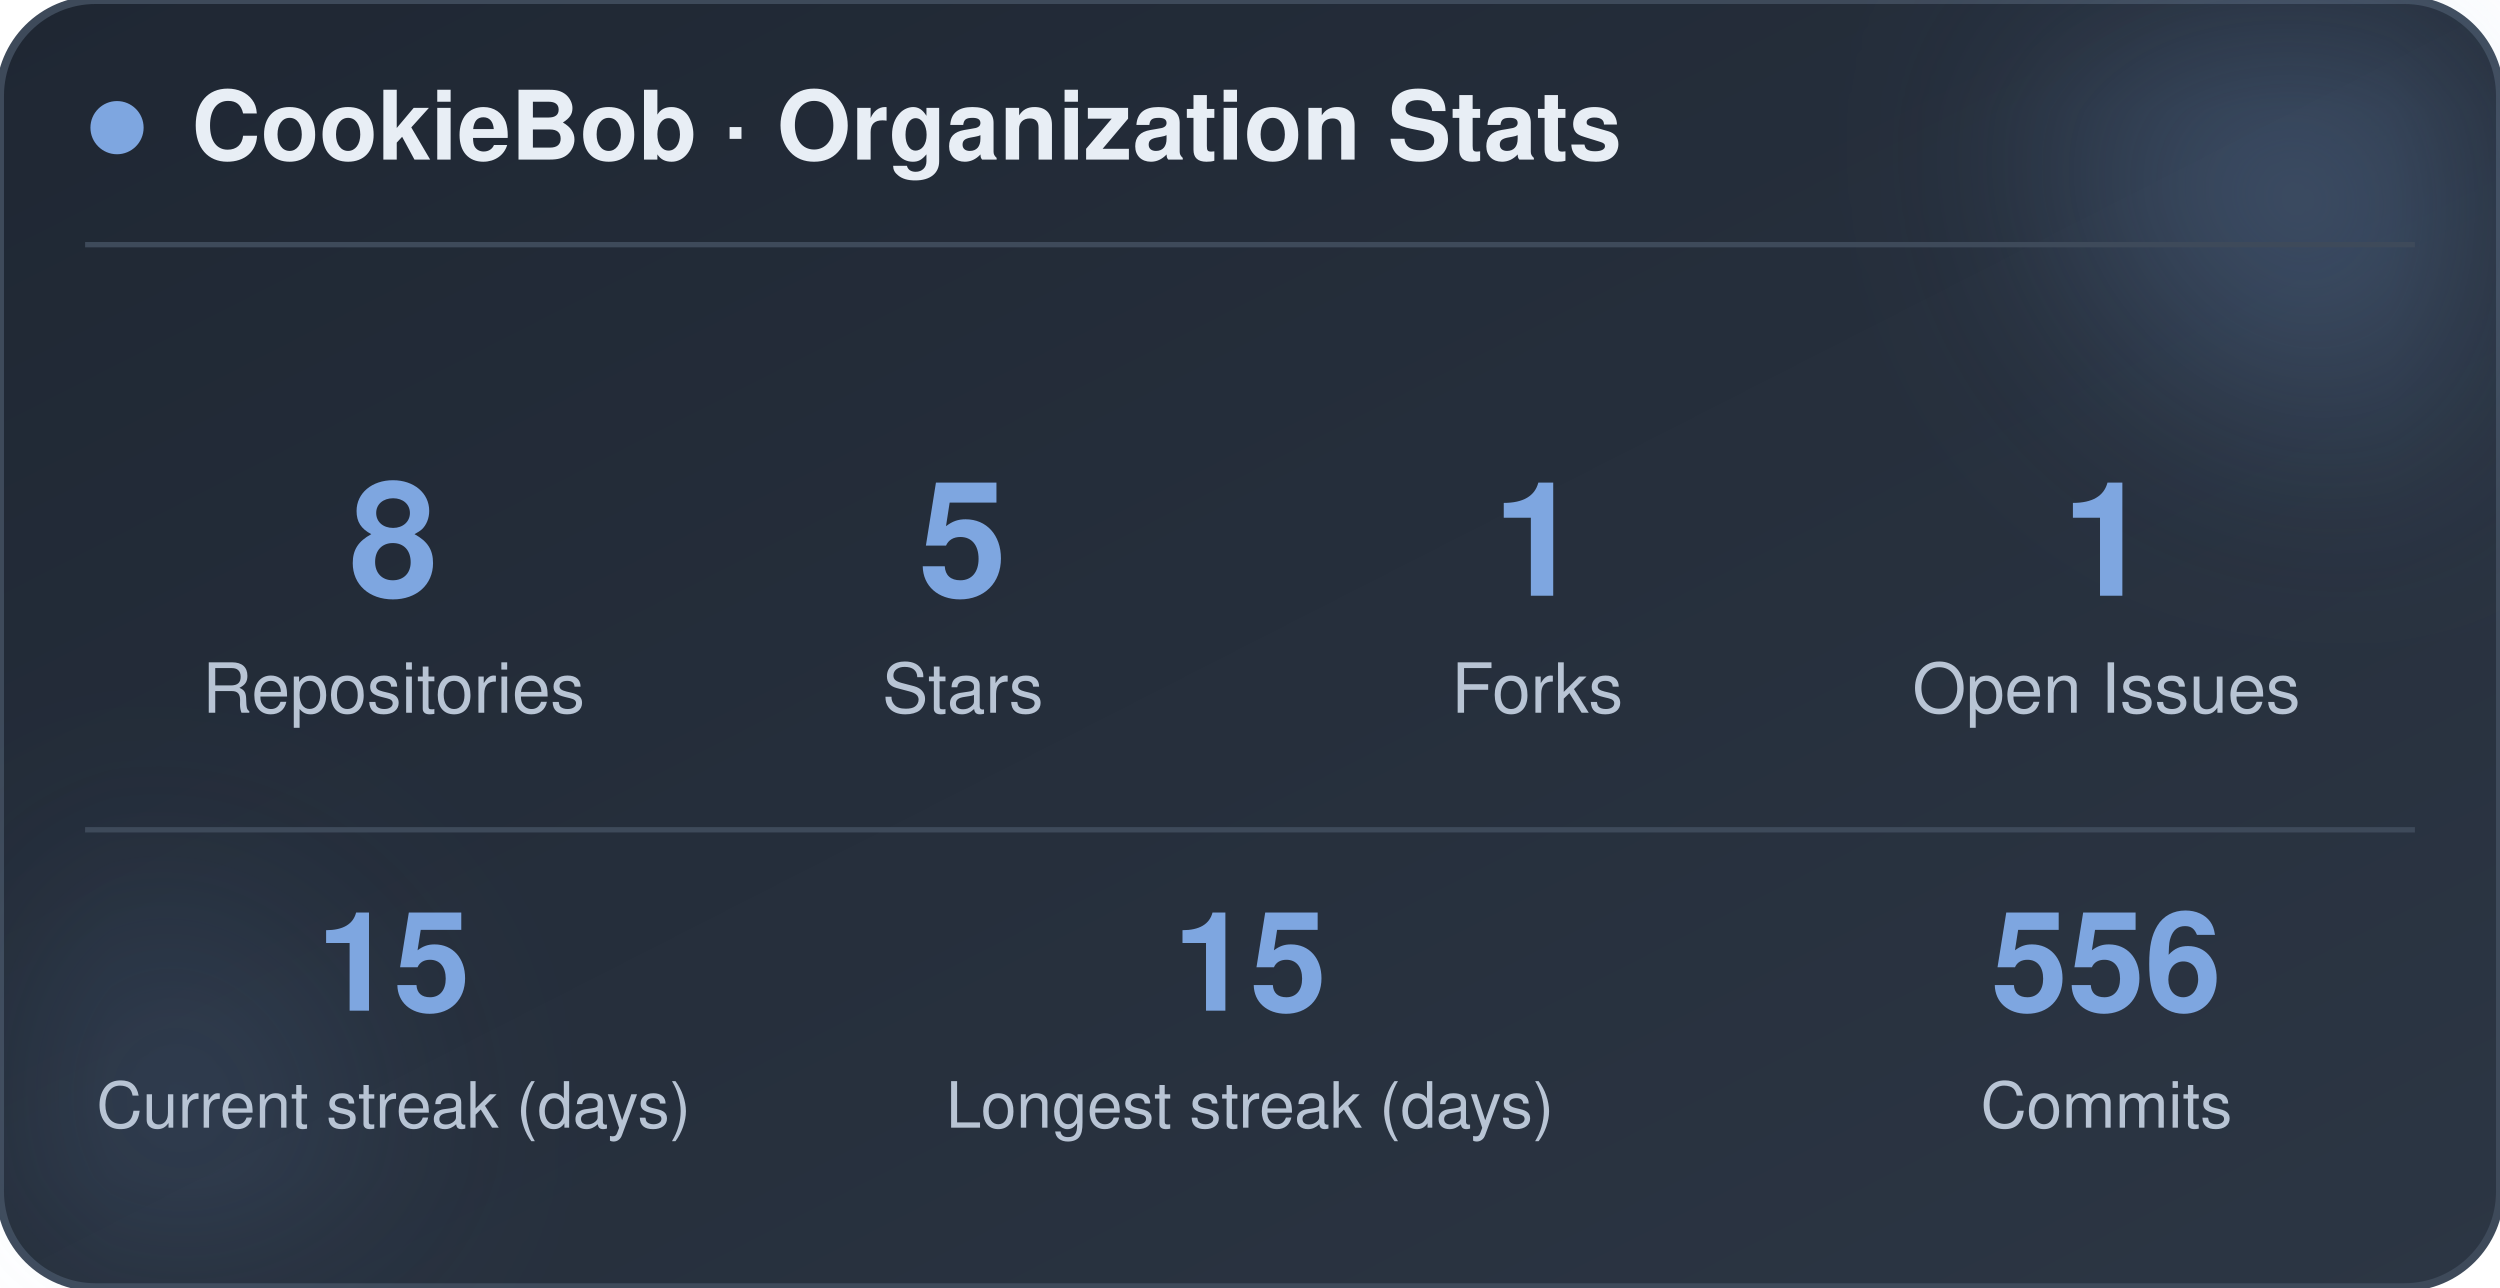
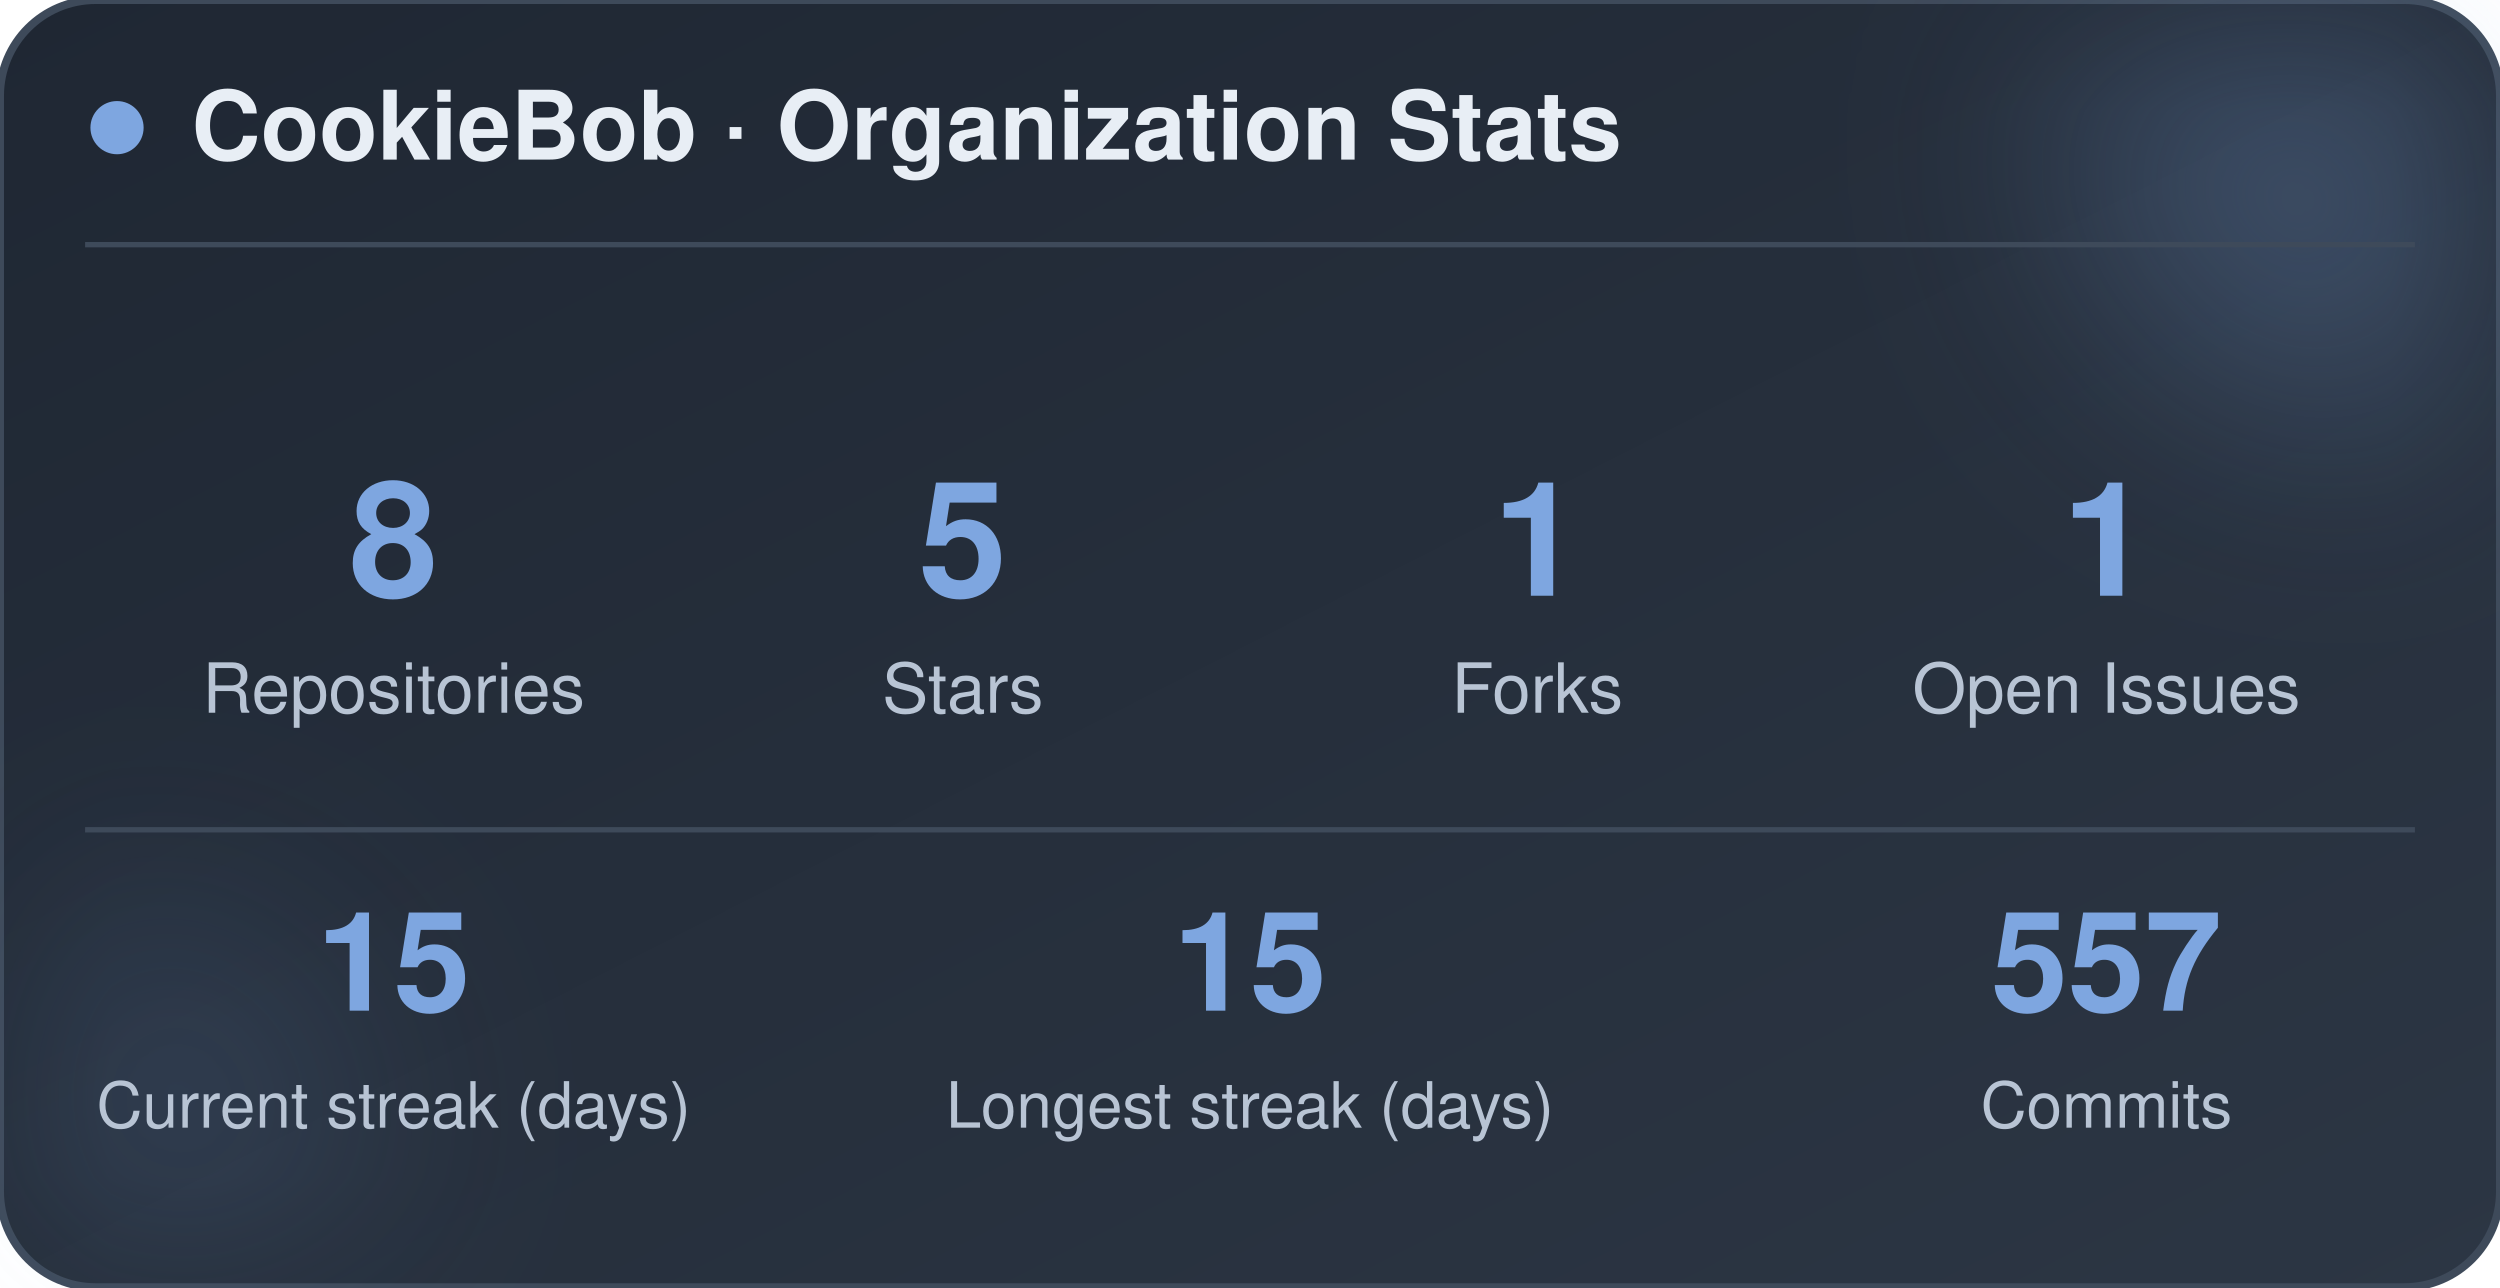
<svg xmlns="http://www.w3.org/2000/svg" width="470" height="242" viewBox="0 0 470 242" role="img" aria-label="CookieBob stats">
  <defs>
    <linearGradient id="bg" x1="0%" y1="0%" x2="100%" y2="100%">
      <stop offset="0%" stop-color="#1f2733" />
      <stop offset="100%" stop-color="#2c3644" />
    </linearGradient>
    <filter id="blur" x="-60%" y="-60%" width="220%" height="220%">
      <feGaussianBlur stdDeviation="22" />
    </filter>
  </defs>
  <rect x="0" y="0" width="470" height="242" rx="18" fill="url(#bg)" stroke="#3e4a5a" stroke-width="1.5" />
  <circle cx="444" cy="24" r="54" fill="#7ea6e0" opacity="0.26" filter="url(#blur)" />
  <circle cx="26" cy="212" r="42" fill="#7ea6e0" opacity="0.14" filter="url(#blur)" />
  <circle cx="22" cy="24" r="5" fill="#7ea6e0" />
  <text x="36" y="30" font-family="-apple-system, BlinkMacSystemFont, 'Segoe UI', Helvetica, Arial, sans-serif" font-size="18" font-weight="700" fill="#e8eef5">CookieBob · Organization Stats</text>
  <line x1="16" y1="46" x2="454" y2="46" stroke="#3e4a5a" stroke-width="1" />
  <text x="74" y="112" text-anchor="middle" font-family="-apple-system, BlinkMacSystemFont, 'Segoe UI', Helvetica, Arial, sans-serif" font-size="30" font-weight="800" fill="#7ea6e0">8</text>
  <text x="74" y="134" text-anchor="middle" font-family="-apple-system, BlinkMacSystemFont, 'Segoe UI', Helvetica, Arial, sans-serif" font-size="13" fill="#b8c4d4">Repositories</text>
  <text x="181" y="112" text-anchor="middle" font-family="-apple-system, BlinkMacSystemFont, 'Segoe UI', Helvetica, Arial, sans-serif" font-size="30" font-weight="800" fill="#7ea6e0">5</text>
  <text x="181" y="134" text-anchor="middle" font-family="-apple-system, BlinkMacSystemFont, 'Segoe UI', Helvetica, Arial, sans-serif" font-size="13" fill="#b8c4d4">Stars</text>
  <text x="289" y="112" text-anchor="middle" font-family="-apple-system, BlinkMacSystemFont, 'Segoe UI', Helvetica, Arial, sans-serif" font-size="30" font-weight="800" fill="#7ea6e0">1</text>
  <text x="289" y="134" text-anchor="middle" font-family="-apple-system, BlinkMacSystemFont, 'Segoe UI', Helvetica, Arial, sans-serif" font-size="13" fill="#b8c4d4">Forks</text>
  <text x="396" y="112" text-anchor="middle" font-family="-apple-system, BlinkMacSystemFont, 'Segoe UI', Helvetica, Arial, sans-serif" font-size="30" font-weight="800" fill="#7ea6e0">1</text>
  <text x="396" y="134" text-anchor="middle" font-family="-apple-system, BlinkMacSystemFont, 'Segoe UI', Helvetica, Arial, sans-serif" font-size="13" fill="#b8c4d4">Open Issues</text>
  <line x1="16" y1="156" x2="454" y2="156" stroke="#3e4a5a" stroke-width="1" />
  <text x="74" y="190" text-anchor="middle" font-family="-apple-system, BlinkMacSystemFont, 'Segoe UI', Helvetica, Arial, sans-serif" font-size="26" font-weight="800" fill="#7ea6e0">15</text>
  <text x="74" y="212" text-anchor="middle" font-family="-apple-system, BlinkMacSystemFont, 'Segoe UI', Helvetica, Arial, sans-serif" font-size="12" fill="#b8c4d4">Current streak (days)</text>
  <text x="235" y="190" text-anchor="middle" font-family="-apple-system, BlinkMacSystemFont, 'Segoe UI', Helvetica, Arial, sans-serif" font-size="26" font-weight="800" fill="#7ea6e0">15</text>
  <text x="235" y="212" text-anchor="middle" font-family="-apple-system, BlinkMacSystemFont, 'Segoe UI', Helvetica, Arial, sans-serif" font-size="12" fill="#b8c4d4">Longest streak (days)</text>
-   <text x="396" y="190" text-anchor="middle" font-family="-apple-system, BlinkMacSystemFont, 'Segoe UI', Helvetica, Arial, sans-serif" font-size="26" font-weight="800" fill="#7ea6e0">556</text>
+   <text x="396" y="190" text-anchor="middle" font-family="-apple-system, BlinkMacSystemFont, 'Segoe UI', Helvetica, Arial, sans-serif" font-size="26" font-weight="800" fill="#7ea6e0">557</text>
  <text x="396" y="212" text-anchor="middle" font-family="-apple-system, BlinkMacSystemFont, 'Segoe UI', Helvetica, Arial, sans-serif" font-size="12" fill="#b8c4d4">Commits</text>
</svg>
